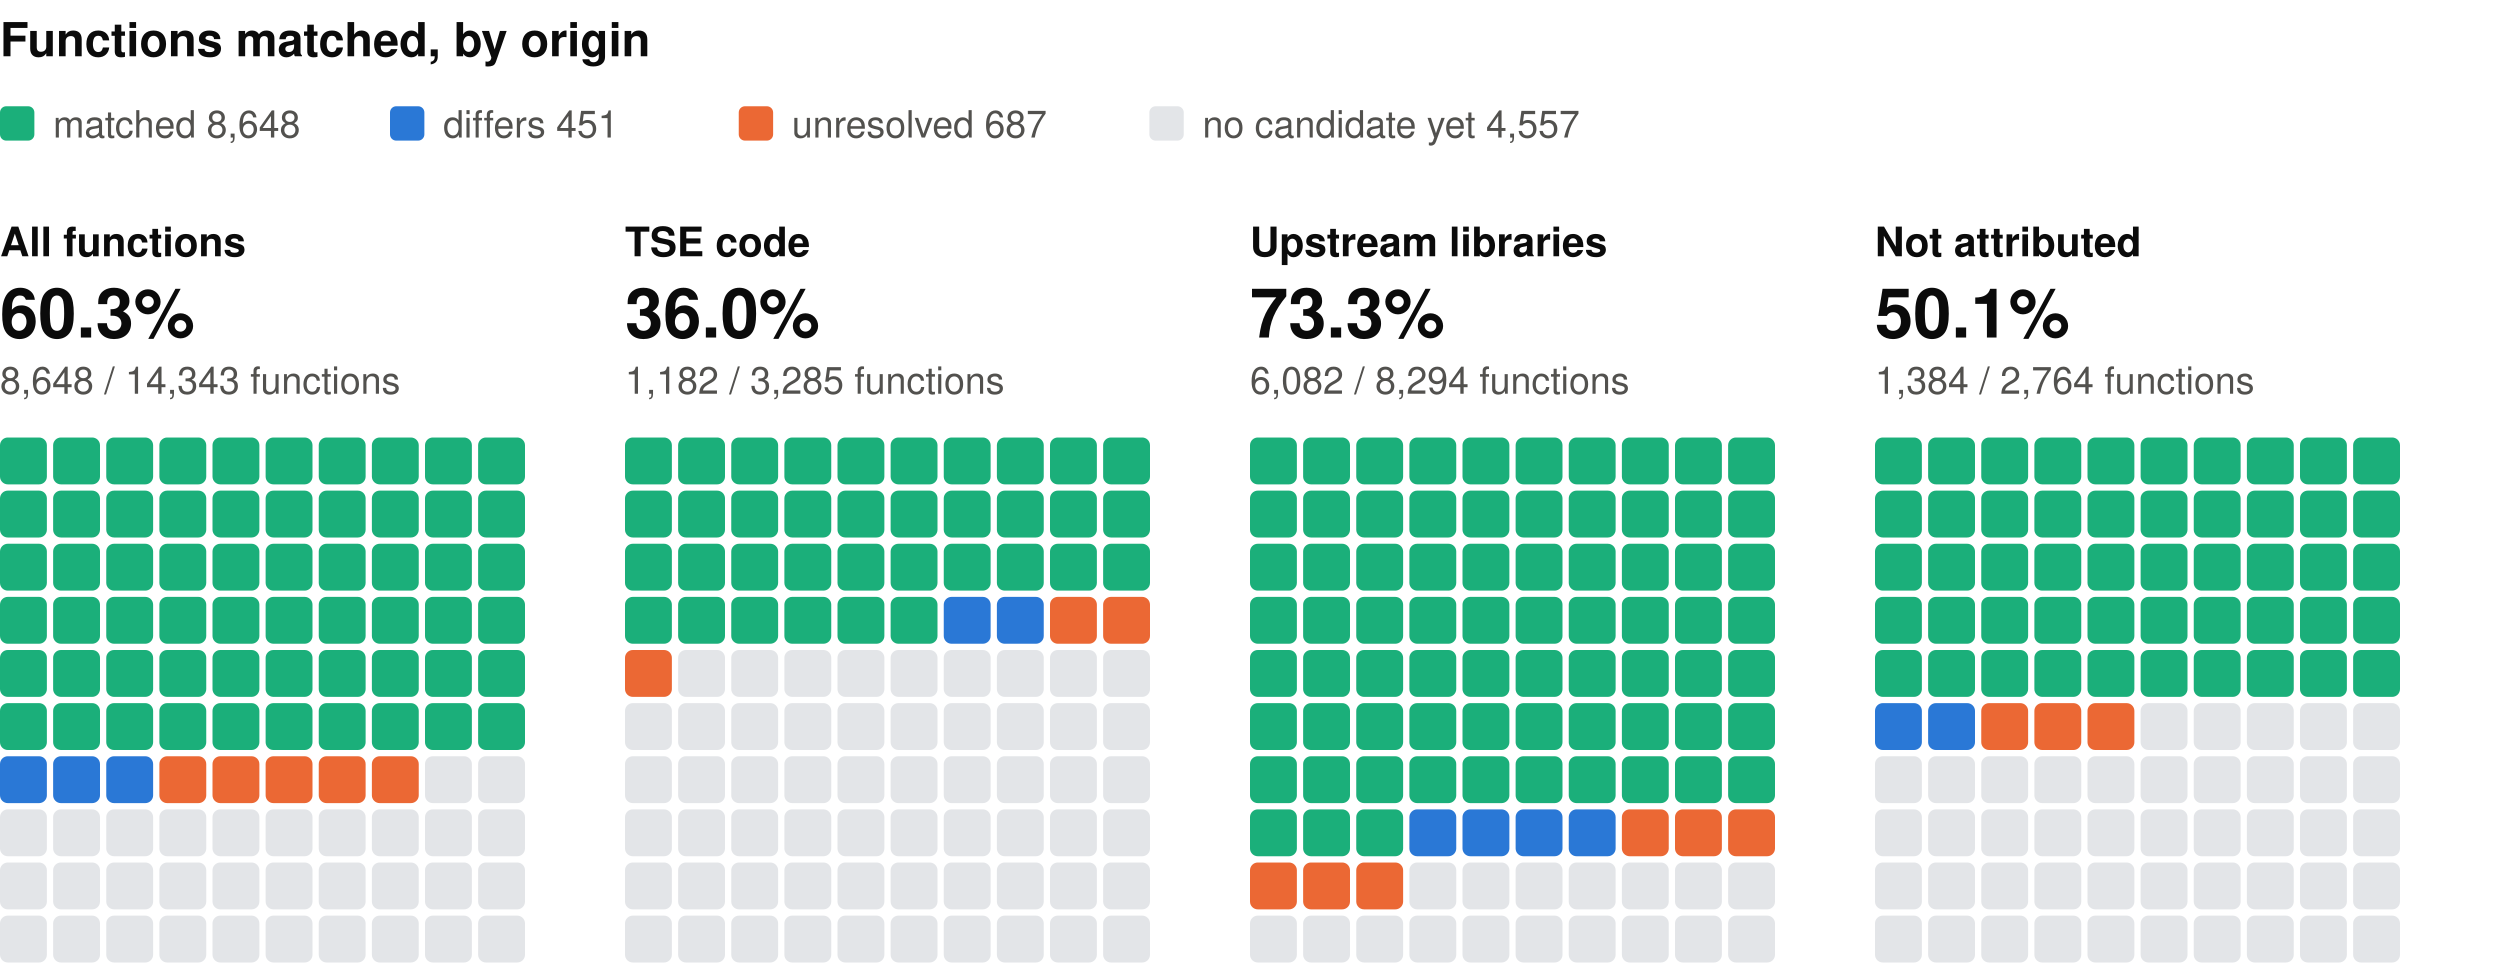
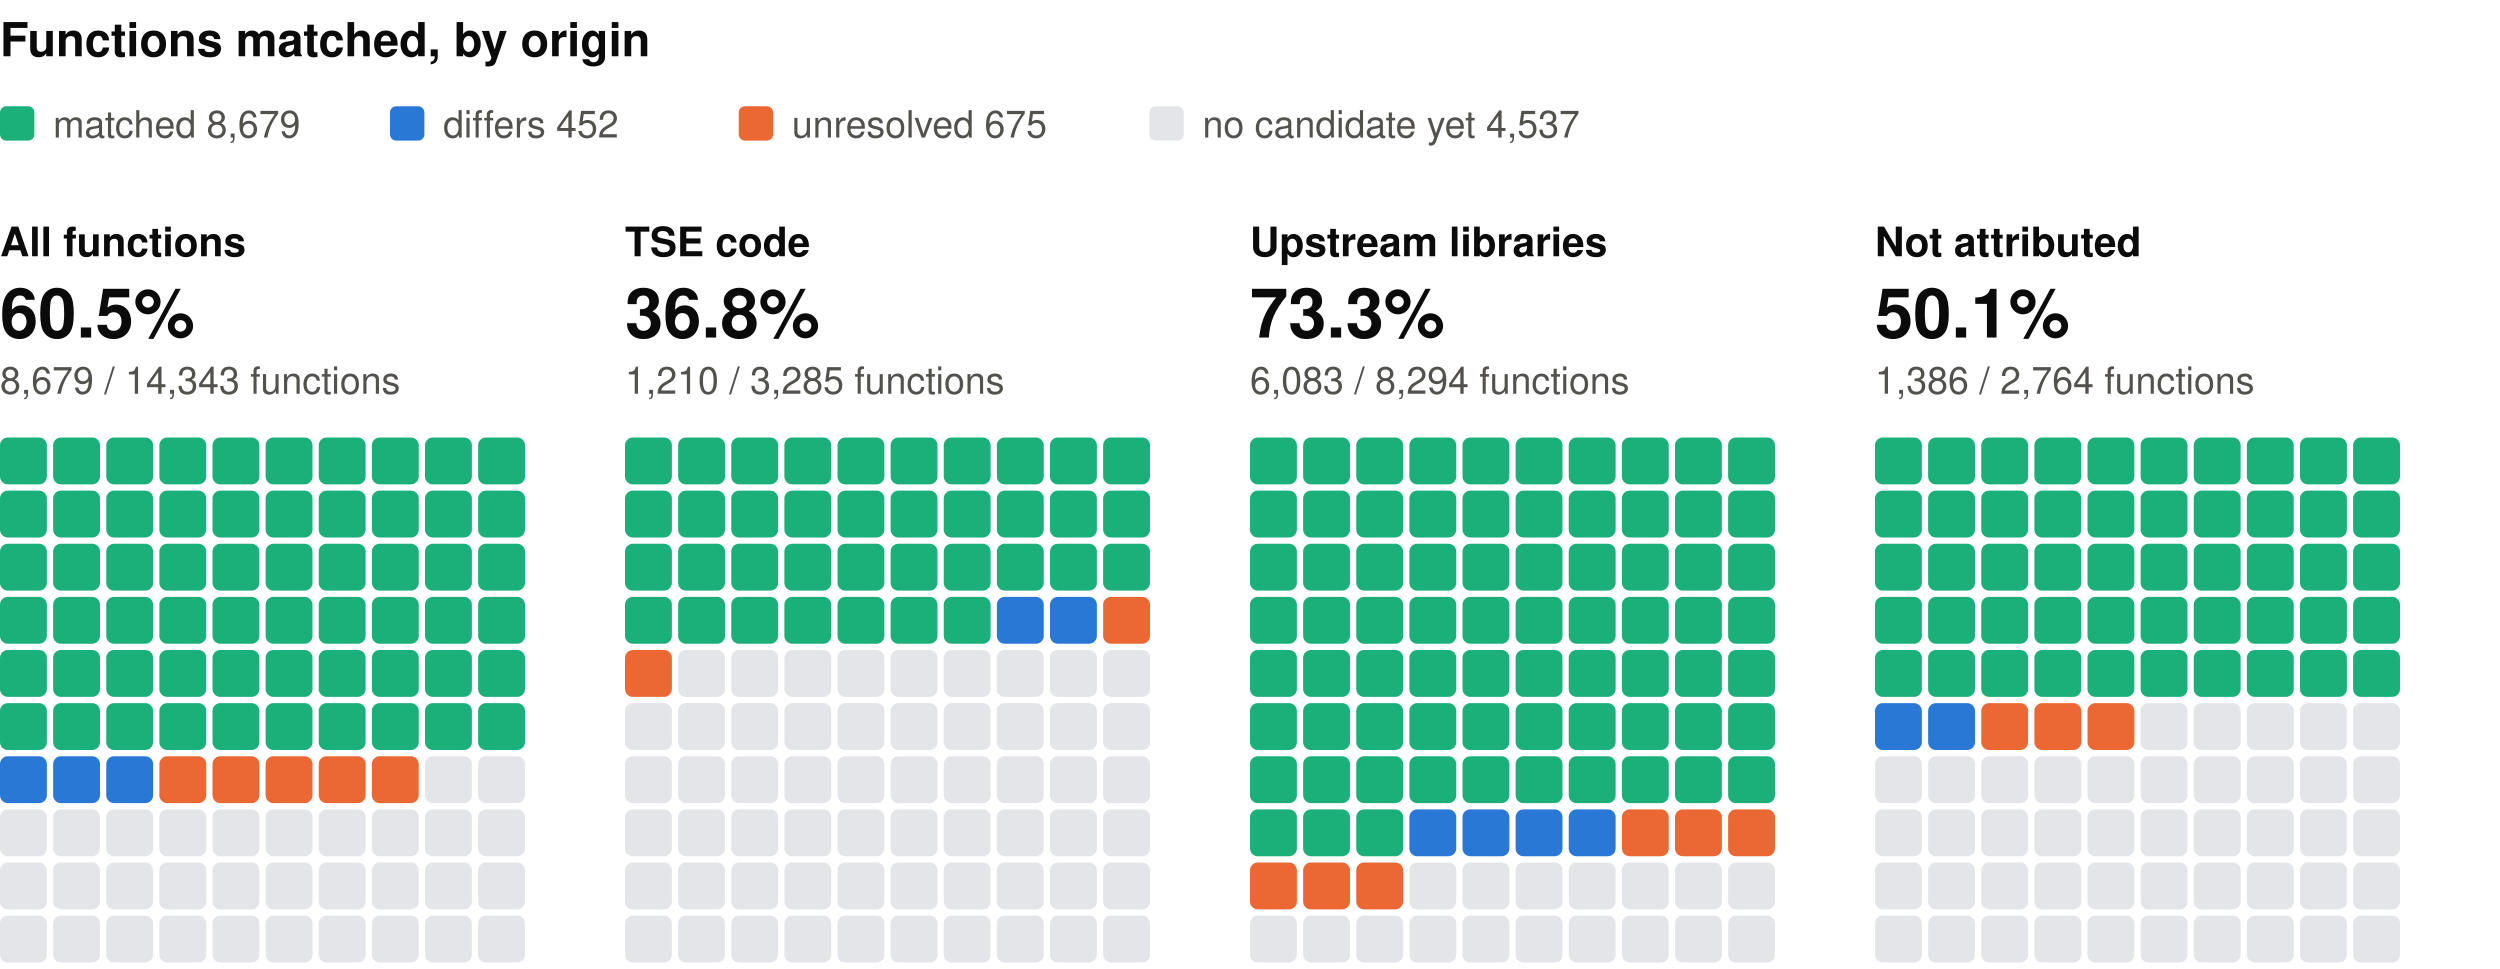
<svg xmlns="http://www.w3.org/2000/svg" width="800" height="310" viewBox="0 0 800 310" role="img" aria-label="Functions matched, by origin: one square per percent, coloured by verdict" font-family="system-ui, -apple-system, 'Segoe UI', Helvetica, Arial, sans-serif">
  <text x="0" y="18" font-size="15" fill="#0b0b0b" font-weight="600">Functions matched, by origin</text>
  <rect x="0" y="34" width="11" height="11" rx="2" fill="#1baf7a" />
-   <text x="17" y="44" font-size="12" fill="#52514e">matched 8,648</text>
+   <text x="17" y="44" font-size="12" fill="#52514e">matched 8,679</text>
  <rect x="124.8" y="34" width="11" height="11" rx="2" fill="#2a78d6" />
-   <text x="141.8" y="44" font-size="12" fill="#52514e">differs 451</text>
+   <text x="141.8" y="44" font-size="12" fill="#52514e">differs 452</text>
  <rect x="236.4" y="34" width="11" height="11" rx="2" fill="#eb6834" />
-   <text x="253.4" y="44" font-size="12" fill="#52514e">unresolved 687</text>
+   <text x="253.4" y="44" font-size="12" fill="#52514e">unresolved 675</text>
  <rect x="367.8" y="34" width="11" height="11" rx="2" fill="#e3e5e8" />
-   <text x="384.8" y="44" font-size="12" fill="#52514e">no candidate yet 4,557</text>
+   <text x="384.8" y="44" font-size="12" fill="#52514e">no candidate yet 4,537</text>
  <text x="0" y="82" font-size="13" fill="#0b0b0b" font-weight="600">All functions</text>
-   <text x="0" y="108" font-size="22" fill="#0b0b0b" font-weight="600">60.3%</text>
-   <text x="0" y="126" font-size="12" fill="#52514e">8,648 / 14,343 functions</text>
+   <text x="0" y="108" font-size="22" fill="#0b0b0b" font-weight="600">60.5%</text>
+   <text x="0" y="126" font-size="12" fill="#52514e">8,679 / 14,343 functions</text>
  <rect x="0" y="140" width="15" height="15" rx="2.5" fill="#1baf7a" />
  <rect x="17" y="140" width="15" height="15" rx="2.5" fill="#1baf7a" />
  <rect x="34" y="140" width="15" height="15" rx="2.5" fill="#1baf7a" />
  <rect x="51" y="140" width="15" height="15" rx="2.5" fill="#1baf7a" />
  <rect x="68" y="140" width="15" height="15" rx="2.5" fill="#1baf7a" />
  <rect x="85" y="140" width="15" height="15" rx="2.5" fill="#1baf7a" />
  <rect x="102" y="140" width="15" height="15" rx="2.5" fill="#1baf7a" />
  <rect x="119" y="140" width="15" height="15" rx="2.5" fill="#1baf7a" />
  <rect x="136" y="140" width="15" height="15" rx="2.5" fill="#1baf7a" />
  <rect x="153" y="140" width="15" height="15" rx="2.5" fill="#1baf7a" />
  <rect x="0" y="157" width="15" height="15" rx="2.5" fill="#1baf7a" />
  <rect x="17" y="157" width="15" height="15" rx="2.5" fill="#1baf7a" />
  <rect x="34" y="157" width="15" height="15" rx="2.5" fill="#1baf7a" />
  <rect x="51" y="157" width="15" height="15" rx="2.5" fill="#1baf7a" />
  <rect x="68" y="157" width="15" height="15" rx="2.5" fill="#1baf7a" />
  <rect x="85" y="157" width="15" height="15" rx="2.5" fill="#1baf7a" />
  <rect x="102" y="157" width="15" height="15" rx="2.5" fill="#1baf7a" />
  <rect x="119" y="157" width="15" height="15" rx="2.5" fill="#1baf7a" />
  <rect x="136" y="157" width="15" height="15" rx="2.5" fill="#1baf7a" />
  <rect x="153" y="157" width="15" height="15" rx="2.5" fill="#1baf7a" />
  <rect x="0" y="174" width="15" height="15" rx="2.5" fill="#1baf7a" />
  <rect x="17" y="174" width="15" height="15" rx="2.5" fill="#1baf7a" />
  <rect x="34" y="174" width="15" height="15" rx="2.5" fill="#1baf7a" />
  <rect x="51" y="174" width="15" height="15" rx="2.5" fill="#1baf7a" />
  <rect x="68" y="174" width="15" height="15" rx="2.5" fill="#1baf7a" />
  <rect x="85" y="174" width="15" height="15" rx="2.5" fill="#1baf7a" />
  <rect x="102" y="174" width="15" height="15" rx="2.5" fill="#1baf7a" />
  <rect x="119" y="174" width="15" height="15" rx="2.5" fill="#1baf7a" />
  <rect x="136" y="174" width="15" height="15" rx="2.5" fill="#1baf7a" />
  <rect x="153" y="174" width="15" height="15" rx="2.5" fill="#1baf7a" />
  <rect x="0" y="191" width="15" height="15" rx="2.5" fill="#1baf7a" />
  <rect x="17" y="191" width="15" height="15" rx="2.5" fill="#1baf7a" />
  <rect x="34" y="191" width="15" height="15" rx="2.5" fill="#1baf7a" />
  <rect x="51" y="191" width="15" height="15" rx="2.5" fill="#1baf7a" />
  <rect x="68" y="191" width="15" height="15" rx="2.5" fill="#1baf7a" />
  <rect x="85" y="191" width="15" height="15" rx="2.5" fill="#1baf7a" />
  <rect x="102" y="191" width="15" height="15" rx="2.5" fill="#1baf7a" />
  <rect x="119" y="191" width="15" height="15" rx="2.5" fill="#1baf7a" />
  <rect x="136" y="191" width="15" height="15" rx="2.5" fill="#1baf7a" />
  <rect x="153" y="191" width="15" height="15" rx="2.5" fill="#1baf7a" />
  <rect x="0" y="208" width="15" height="15" rx="2.5" fill="#1baf7a" />
  <rect x="17" y="208" width="15" height="15" rx="2.5" fill="#1baf7a" />
  <rect x="34" y="208" width="15" height="15" rx="2.5" fill="#1baf7a" />
  <rect x="51" y="208" width="15" height="15" rx="2.5" fill="#1baf7a" />
  <rect x="68" y="208" width="15" height="15" rx="2.5" fill="#1baf7a" />
  <rect x="85" y="208" width="15" height="15" rx="2.5" fill="#1baf7a" />
  <rect x="102" y="208" width="15" height="15" rx="2.5" fill="#1baf7a" />
  <rect x="119" y="208" width="15" height="15" rx="2.5" fill="#1baf7a" />
  <rect x="136" y="208" width="15" height="15" rx="2.5" fill="#1baf7a" />
  <rect x="153" y="208" width="15" height="15" rx="2.5" fill="#1baf7a" />
  <rect x="0" y="225" width="15" height="15" rx="2.5" fill="#1baf7a" />
  <rect x="17" y="225" width="15" height="15" rx="2.5" fill="#1baf7a" />
  <rect x="34" y="225" width="15" height="15" rx="2.5" fill="#1baf7a" />
  <rect x="51" y="225" width="15" height="15" rx="2.5" fill="#1baf7a" />
  <rect x="68" y="225" width="15" height="15" rx="2.5" fill="#1baf7a" />
  <rect x="85" y="225" width="15" height="15" rx="2.5" fill="#1baf7a" />
  <rect x="102" y="225" width="15" height="15" rx="2.5" fill="#1baf7a" />
  <rect x="119" y="225" width="15" height="15" rx="2.5" fill="#1baf7a" />
  <rect x="136" y="225" width="15" height="15" rx="2.5" fill="#1baf7a" />
  <rect x="153" y="225" width="15" height="15" rx="2.5" fill="#1baf7a" />
  <rect x="0" y="242" width="15" height="15" rx="2.5" fill="#2a78d6" />
  <rect x="17" y="242" width="15" height="15" rx="2.5" fill="#2a78d6" />
  <rect x="34" y="242" width="15" height="15" rx="2.5" fill="#2a78d6" />
  <rect x="51" y="242" width="15" height="15" rx="2.5" fill="#eb6834" />
  <rect x="68" y="242" width="15" height="15" rx="2.5" fill="#eb6834" />
  <rect x="85" y="242" width="15" height="15" rx="2.5" fill="#eb6834" />
  <rect x="102" y="242" width="15" height="15" rx="2.5" fill="#eb6834" />
  <rect x="119" y="242" width="15" height="15" rx="2.5" fill="#eb6834" />
  <rect x="136" y="242" width="15" height="15" rx="2.5" fill="#e3e5e8" />
  <rect x="153" y="242" width="15" height="15" rx="2.5" fill="#e3e5e8" />
  <rect x="0" y="259" width="15" height="15" rx="2.5" fill="#e3e5e8" />
  <rect x="17" y="259" width="15" height="15" rx="2.5" fill="#e3e5e8" />
  <rect x="34" y="259" width="15" height="15" rx="2.5" fill="#e3e5e8" />
  <rect x="51" y="259" width="15" height="15" rx="2.5" fill="#e3e5e8" />
  <rect x="68" y="259" width="15" height="15" rx="2.5" fill="#e3e5e8" />
  <rect x="85" y="259" width="15" height="15" rx="2.5" fill="#e3e5e8" />
  <rect x="102" y="259" width="15" height="15" rx="2.5" fill="#e3e5e8" />
  <rect x="119" y="259" width="15" height="15" rx="2.5" fill="#e3e5e8" />
  <rect x="136" y="259" width="15" height="15" rx="2.5" fill="#e3e5e8" />
  <rect x="153" y="259" width="15" height="15" rx="2.5" fill="#e3e5e8" />
  <rect x="0" y="276" width="15" height="15" rx="2.5" fill="#e3e5e8" />
  <rect x="17" y="276" width="15" height="15" rx="2.5" fill="#e3e5e8" />
  <rect x="34" y="276" width="15" height="15" rx="2.5" fill="#e3e5e8" />
  <rect x="51" y="276" width="15" height="15" rx="2.5" fill="#e3e5e8" />
  <rect x="68" y="276" width="15" height="15" rx="2.5" fill="#e3e5e8" />
  <rect x="85" y="276" width="15" height="15" rx="2.5" fill="#e3e5e8" />
  <rect x="102" y="276" width="15" height="15" rx="2.5" fill="#e3e5e8" />
  <rect x="119" y="276" width="15" height="15" rx="2.5" fill="#e3e5e8" />
  <rect x="136" y="276" width="15" height="15" rx="2.5" fill="#e3e5e8" />
  <rect x="153" y="276" width="15" height="15" rx="2.5" fill="#e3e5e8" />
  <rect x="0" y="293" width="15" height="15" rx="2.5" fill="#e3e5e8" />
  <rect x="17" y="293" width="15" height="15" rx="2.5" fill="#e3e5e8" />
  <rect x="34" y="293" width="15" height="15" rx="2.5" fill="#e3e5e8" />
  <rect x="51" y="293" width="15" height="15" rx="2.5" fill="#e3e5e8" />
  <rect x="68" y="293" width="15" height="15" rx="2.5" fill="#e3e5e8" />
  <rect x="85" y="293" width="15" height="15" rx="2.5" fill="#e3e5e8" />
  <rect x="102" y="293" width="15" height="15" rx="2.5" fill="#e3e5e8" />
  <rect x="119" y="293" width="15" height="15" rx="2.5" fill="#e3e5e8" />
  <rect x="136" y="293" width="15" height="15" rx="2.5" fill="#e3e5e8" />
  <rect x="153" y="293" width="15" height="15" rx="2.5" fill="#e3e5e8" />
  <text x="200" y="82" font-size="13" fill="#0b0b0b" font-weight="600">TSE code</text>
-   <text x="200" y="108" font-size="22" fill="#0b0b0b" font-weight="600">36.0%</text>
-   <text x="200" y="126" font-size="12" fill="#52514e">1,182 / 3,285 functions</text>
+   <text x="200" y="108" font-size="22" fill="#0b0b0b" font-weight="600">36.8%</text>
+   <text x="200" y="126" font-size="12" fill="#52514e">1,210 / 3,285 functions</text>
  <rect x="200" y="140" width="15" height="15" rx="2.5" fill="#1baf7a" />
  <rect x="217" y="140" width="15" height="15" rx="2.5" fill="#1baf7a" />
  <rect x="234" y="140" width="15" height="15" rx="2.5" fill="#1baf7a" />
  <rect x="251" y="140" width="15" height="15" rx="2.5" fill="#1baf7a" />
  <rect x="268" y="140" width="15" height="15" rx="2.5" fill="#1baf7a" />
  <rect x="285" y="140" width="15" height="15" rx="2.5" fill="#1baf7a" />
  <rect x="302" y="140" width="15" height="15" rx="2.5" fill="#1baf7a" />
  <rect x="319" y="140" width="15" height="15" rx="2.5" fill="#1baf7a" />
  <rect x="336" y="140" width="15" height="15" rx="2.5" fill="#1baf7a" />
  <rect x="353" y="140" width="15" height="15" rx="2.5" fill="#1baf7a" />
  <rect x="200" y="157" width="15" height="15" rx="2.5" fill="#1baf7a" />
  <rect x="217" y="157" width="15" height="15" rx="2.5" fill="#1baf7a" />
  <rect x="234" y="157" width="15" height="15" rx="2.5" fill="#1baf7a" />
  <rect x="251" y="157" width="15" height="15" rx="2.5" fill="#1baf7a" />
  <rect x="268" y="157" width="15" height="15" rx="2.5" fill="#1baf7a" />
  <rect x="285" y="157" width="15" height="15" rx="2.5" fill="#1baf7a" />
  <rect x="302" y="157" width="15" height="15" rx="2.5" fill="#1baf7a" />
  <rect x="319" y="157" width="15" height="15" rx="2.5" fill="#1baf7a" />
  <rect x="336" y="157" width="15" height="15" rx="2.5" fill="#1baf7a" />
  <rect x="353" y="157" width="15" height="15" rx="2.5" fill="#1baf7a" />
  <rect x="200" y="174" width="15" height="15" rx="2.5" fill="#1baf7a" />
  <rect x="217" y="174" width="15" height="15" rx="2.5" fill="#1baf7a" />
  <rect x="234" y="174" width="15" height="15" rx="2.5" fill="#1baf7a" />
  <rect x="251" y="174" width="15" height="15" rx="2.5" fill="#1baf7a" />
  <rect x="268" y="174" width="15" height="15" rx="2.5" fill="#1baf7a" />
  <rect x="285" y="174" width="15" height="15" rx="2.5" fill="#1baf7a" />
  <rect x="302" y="174" width="15" height="15" rx="2.5" fill="#1baf7a" />
  <rect x="319" y="174" width="15" height="15" rx="2.5" fill="#1baf7a" />
  <rect x="336" y="174" width="15" height="15" rx="2.5" fill="#1baf7a" />
  <rect x="353" y="174" width="15" height="15" rx="2.5" fill="#1baf7a" />
  <rect x="200" y="191" width="15" height="15" rx="2.5" fill="#1baf7a" />
  <rect x="217" y="191" width="15" height="15" rx="2.5" fill="#1baf7a" />
  <rect x="234" y="191" width="15" height="15" rx="2.5" fill="#1baf7a" />
  <rect x="251" y="191" width="15" height="15" rx="2.5" fill="#1baf7a" />
  <rect x="268" y="191" width="15" height="15" rx="2.5" fill="#1baf7a" />
  <rect x="285" y="191" width="15" height="15" rx="2.5" fill="#1baf7a" />
-   <rect x="302" y="191" width="15" height="15" rx="2.5" fill="#2a78d6" />
+   <rect x="302" y="191" width="15" height="15" rx="2.5" fill="#1baf7a" />
  <rect x="319" y="191" width="15" height="15" rx="2.5" fill="#2a78d6" />
-   <rect x="336" y="191" width="15" height="15" rx="2.5" fill="#eb6834" />
+   <rect x="336" y="191" width="15" height="15" rx="2.5" fill="#2a78d6" />
  <rect x="353" y="191" width="15" height="15" rx="2.5" fill="#eb6834" />
  <rect x="200" y="208" width="15" height="15" rx="2.5" fill="#eb6834" />
  <rect x="217" y="208" width="15" height="15" rx="2.5" fill="#e3e5e8" />
  <rect x="234" y="208" width="15" height="15" rx="2.5" fill="#e3e5e8" />
  <rect x="251" y="208" width="15" height="15" rx="2.5" fill="#e3e5e8" />
  <rect x="268" y="208" width="15" height="15" rx="2.5" fill="#e3e5e8" />
  <rect x="285" y="208" width="15" height="15" rx="2.5" fill="#e3e5e8" />
  <rect x="302" y="208" width="15" height="15" rx="2.5" fill="#e3e5e8" />
  <rect x="319" y="208" width="15" height="15" rx="2.5" fill="#e3e5e8" />
  <rect x="336" y="208" width="15" height="15" rx="2.5" fill="#e3e5e8" />
  <rect x="353" y="208" width="15" height="15" rx="2.5" fill="#e3e5e8" />
  <rect x="200" y="225" width="15" height="15" rx="2.5" fill="#e3e5e8" />
  <rect x="217" y="225" width="15" height="15" rx="2.5" fill="#e3e5e8" />
  <rect x="234" y="225" width="15" height="15" rx="2.5" fill="#e3e5e8" />
  <rect x="251" y="225" width="15" height="15" rx="2.5" fill="#e3e5e8" />
  <rect x="268" y="225" width="15" height="15" rx="2.5" fill="#e3e5e8" />
  <rect x="285" y="225" width="15" height="15" rx="2.5" fill="#e3e5e8" />
  <rect x="302" y="225" width="15" height="15" rx="2.5" fill="#e3e5e8" />
  <rect x="319" y="225" width="15" height="15" rx="2.5" fill="#e3e5e8" />
  <rect x="336" y="225" width="15" height="15" rx="2.5" fill="#e3e5e8" />
  <rect x="353" y="225" width="15" height="15" rx="2.5" fill="#e3e5e8" />
  <rect x="200" y="242" width="15" height="15" rx="2.5" fill="#e3e5e8" />
  <rect x="217" y="242" width="15" height="15" rx="2.5" fill="#e3e5e8" />
  <rect x="234" y="242" width="15" height="15" rx="2.5" fill="#e3e5e8" />
  <rect x="251" y="242" width="15" height="15" rx="2.5" fill="#e3e5e8" />
  <rect x="268" y="242" width="15" height="15" rx="2.5" fill="#e3e5e8" />
  <rect x="285" y="242" width="15" height="15" rx="2.5" fill="#e3e5e8" />
  <rect x="302" y="242" width="15" height="15" rx="2.5" fill="#e3e5e8" />
  <rect x="319" y="242" width="15" height="15" rx="2.5" fill="#e3e5e8" />
  <rect x="336" y="242" width="15" height="15" rx="2.5" fill="#e3e5e8" />
  <rect x="353" y="242" width="15" height="15" rx="2.5" fill="#e3e5e8" />
  <rect x="200" y="259" width="15" height="15" rx="2.5" fill="#e3e5e8" />
  <rect x="217" y="259" width="15" height="15" rx="2.5" fill="#e3e5e8" />
  <rect x="234" y="259" width="15" height="15" rx="2.5" fill="#e3e5e8" />
  <rect x="251" y="259" width="15" height="15" rx="2.5" fill="#e3e5e8" />
  <rect x="268" y="259" width="15" height="15" rx="2.5" fill="#e3e5e8" />
  <rect x="285" y="259" width="15" height="15" rx="2.5" fill="#e3e5e8" />
  <rect x="302" y="259" width="15" height="15" rx="2.5" fill="#e3e5e8" />
  <rect x="319" y="259" width="15" height="15" rx="2.5" fill="#e3e5e8" />
  <rect x="336" y="259" width="15" height="15" rx="2.5" fill="#e3e5e8" />
  <rect x="353" y="259" width="15" height="15" rx="2.5" fill="#e3e5e8" />
  <rect x="200" y="276" width="15" height="15" rx="2.5" fill="#e3e5e8" />
  <rect x="217" y="276" width="15" height="15" rx="2.5" fill="#e3e5e8" />
  <rect x="234" y="276" width="15" height="15" rx="2.5" fill="#e3e5e8" />
  <rect x="251" y="276" width="15" height="15" rx="2.5" fill="#e3e5e8" />
  <rect x="268" y="276" width="15" height="15" rx="2.5" fill="#e3e5e8" />
  <rect x="285" y="276" width="15" height="15" rx="2.5" fill="#e3e5e8" />
  <rect x="302" y="276" width="15" height="15" rx="2.5" fill="#e3e5e8" />
  <rect x="319" y="276" width="15" height="15" rx="2.5" fill="#e3e5e8" />
  <rect x="336" y="276" width="15" height="15" rx="2.5" fill="#e3e5e8" />
  <rect x="353" y="276" width="15" height="15" rx="2.5" fill="#e3e5e8" />
  <rect x="200" y="293" width="15" height="15" rx="2.5" fill="#e3e5e8" />
  <rect x="217" y="293" width="15" height="15" rx="2.5" fill="#e3e5e8" />
  <rect x="234" y="293" width="15" height="15" rx="2.5" fill="#e3e5e8" />
  <rect x="251" y="293" width="15" height="15" rx="2.5" fill="#e3e5e8" />
  <rect x="268" y="293" width="15" height="15" rx="2.5" fill="#e3e5e8" />
  <rect x="285" y="293" width="15" height="15" rx="2.5" fill="#e3e5e8" />
  <rect x="302" y="293" width="15" height="15" rx="2.5" fill="#e3e5e8" />
  <rect x="319" y="293" width="15" height="15" rx="2.5" fill="#e3e5e8" />
  <rect x="336" y="293" width="15" height="15" rx="2.5" fill="#e3e5e8" />
  <rect x="353" y="293" width="15" height="15" rx="2.5" fill="#e3e5e8" />
  <text x="400" y="82" font-size="13" fill="#0b0b0b" font-weight="600">Upstream libraries</text>
  <text x="400" y="108" font-size="22" fill="#0b0b0b" font-weight="600">73.3%</text>
-   <text x="400" y="126" font-size="12" fill="#52514e">6,082 / 8,294 functions</text>
+   <text x="400" y="126" font-size="12" fill="#52514e">6,083 / 8,294 functions</text>
  <rect x="400" y="140" width="15" height="15" rx="2.5" fill="#1baf7a" />
  <rect x="417" y="140" width="15" height="15" rx="2.5" fill="#1baf7a" />
  <rect x="434" y="140" width="15" height="15" rx="2.5" fill="#1baf7a" />
  <rect x="451" y="140" width="15" height="15" rx="2.5" fill="#1baf7a" />
  <rect x="468" y="140" width="15" height="15" rx="2.5" fill="#1baf7a" />
  <rect x="485" y="140" width="15" height="15" rx="2.5" fill="#1baf7a" />
  <rect x="502" y="140" width="15" height="15" rx="2.5" fill="#1baf7a" />
  <rect x="519" y="140" width="15" height="15" rx="2.5" fill="#1baf7a" />
  <rect x="536" y="140" width="15" height="15" rx="2.5" fill="#1baf7a" />
  <rect x="553" y="140" width="15" height="15" rx="2.5" fill="#1baf7a" />
  <rect x="400" y="157" width="15" height="15" rx="2.5" fill="#1baf7a" />
  <rect x="417" y="157" width="15" height="15" rx="2.5" fill="#1baf7a" />
  <rect x="434" y="157" width="15" height="15" rx="2.5" fill="#1baf7a" />
  <rect x="451" y="157" width="15" height="15" rx="2.5" fill="#1baf7a" />
  <rect x="468" y="157" width="15" height="15" rx="2.5" fill="#1baf7a" />
  <rect x="485" y="157" width="15" height="15" rx="2.5" fill="#1baf7a" />
  <rect x="502" y="157" width="15" height="15" rx="2.5" fill="#1baf7a" />
  <rect x="519" y="157" width="15" height="15" rx="2.5" fill="#1baf7a" />
  <rect x="536" y="157" width="15" height="15" rx="2.5" fill="#1baf7a" />
  <rect x="553" y="157" width="15" height="15" rx="2.5" fill="#1baf7a" />
  <rect x="400" y="174" width="15" height="15" rx="2.5" fill="#1baf7a" />
  <rect x="417" y="174" width="15" height="15" rx="2.5" fill="#1baf7a" />
  <rect x="434" y="174" width="15" height="15" rx="2.5" fill="#1baf7a" />
  <rect x="451" y="174" width="15" height="15" rx="2.5" fill="#1baf7a" />
  <rect x="468" y="174" width="15" height="15" rx="2.5" fill="#1baf7a" />
  <rect x="485" y="174" width="15" height="15" rx="2.5" fill="#1baf7a" />
  <rect x="502" y="174" width="15" height="15" rx="2.5" fill="#1baf7a" />
  <rect x="519" y="174" width="15" height="15" rx="2.5" fill="#1baf7a" />
  <rect x="536" y="174" width="15" height="15" rx="2.5" fill="#1baf7a" />
  <rect x="553" y="174" width="15" height="15" rx="2.5" fill="#1baf7a" />
  <rect x="400" y="191" width="15" height="15" rx="2.5" fill="#1baf7a" />
  <rect x="417" y="191" width="15" height="15" rx="2.5" fill="#1baf7a" />
  <rect x="434" y="191" width="15" height="15" rx="2.5" fill="#1baf7a" />
  <rect x="451" y="191" width="15" height="15" rx="2.5" fill="#1baf7a" />
  <rect x="468" y="191" width="15" height="15" rx="2.5" fill="#1baf7a" />
  <rect x="485" y="191" width="15" height="15" rx="2.5" fill="#1baf7a" />
  <rect x="502" y="191" width="15" height="15" rx="2.5" fill="#1baf7a" />
  <rect x="519" y="191" width="15" height="15" rx="2.5" fill="#1baf7a" />
  <rect x="536" y="191" width="15" height="15" rx="2.5" fill="#1baf7a" />
  <rect x="553" y="191" width="15" height="15" rx="2.5" fill="#1baf7a" />
  <rect x="400" y="208" width="15" height="15" rx="2.5" fill="#1baf7a" />
  <rect x="417" y="208" width="15" height="15" rx="2.5" fill="#1baf7a" />
  <rect x="434" y="208" width="15" height="15" rx="2.5" fill="#1baf7a" />
  <rect x="451" y="208" width="15" height="15" rx="2.5" fill="#1baf7a" />
  <rect x="468" y="208" width="15" height="15" rx="2.5" fill="#1baf7a" />
  <rect x="485" y="208" width="15" height="15" rx="2.5" fill="#1baf7a" />
  <rect x="502" y="208" width="15" height="15" rx="2.5" fill="#1baf7a" />
  <rect x="519" y="208" width="15" height="15" rx="2.5" fill="#1baf7a" />
  <rect x="536" y="208" width="15" height="15" rx="2.5" fill="#1baf7a" />
  <rect x="553" y="208" width="15" height="15" rx="2.5" fill="#1baf7a" />
  <rect x="400" y="225" width="15" height="15" rx="2.5" fill="#1baf7a" />
  <rect x="417" y="225" width="15" height="15" rx="2.5" fill="#1baf7a" />
  <rect x="434" y="225" width="15" height="15" rx="2.5" fill="#1baf7a" />
  <rect x="451" y="225" width="15" height="15" rx="2.5" fill="#1baf7a" />
  <rect x="468" y="225" width="15" height="15" rx="2.5" fill="#1baf7a" />
  <rect x="485" y="225" width="15" height="15" rx="2.5" fill="#1baf7a" />
  <rect x="502" y="225" width="15" height="15" rx="2.5" fill="#1baf7a" />
  <rect x="519" y="225" width="15" height="15" rx="2.5" fill="#1baf7a" />
  <rect x="536" y="225" width="15" height="15" rx="2.5" fill="#1baf7a" />
  <rect x="553" y="225" width="15" height="15" rx="2.5" fill="#1baf7a" />
  <rect x="400" y="242" width="15" height="15" rx="2.5" fill="#1baf7a" />
  <rect x="417" y="242" width="15" height="15" rx="2.5" fill="#1baf7a" />
  <rect x="434" y="242" width="15" height="15" rx="2.5" fill="#1baf7a" />
  <rect x="451" y="242" width="15" height="15" rx="2.5" fill="#1baf7a" />
  <rect x="468" y="242" width="15" height="15" rx="2.5" fill="#1baf7a" />
  <rect x="485" y="242" width="15" height="15" rx="2.5" fill="#1baf7a" />
  <rect x="502" y="242" width="15" height="15" rx="2.5" fill="#1baf7a" />
  <rect x="519" y="242" width="15" height="15" rx="2.5" fill="#1baf7a" />
  <rect x="536" y="242" width="15" height="15" rx="2.5" fill="#1baf7a" />
  <rect x="553" y="242" width="15" height="15" rx="2.5" fill="#1baf7a" />
  <rect x="400" y="259" width="15" height="15" rx="2.5" fill="#1baf7a" />
  <rect x="417" y="259" width="15" height="15" rx="2.5" fill="#1baf7a" />
  <rect x="434" y="259" width="15" height="15" rx="2.5" fill="#1baf7a" />
  <rect x="451" y="259" width="15" height="15" rx="2.5" fill="#2a78d6" />
  <rect x="468" y="259" width="15" height="15" rx="2.5" fill="#2a78d6" />
  <rect x="485" y="259" width="15" height="15" rx="2.5" fill="#2a78d6" />
  <rect x="502" y="259" width="15" height="15" rx="2.5" fill="#2a78d6" />
  <rect x="519" y="259" width="15" height="15" rx="2.5" fill="#eb6834" />
  <rect x="536" y="259" width="15" height="15" rx="2.5" fill="#eb6834" />
  <rect x="553" y="259" width="15" height="15" rx="2.5" fill="#eb6834" />
  <rect x="400" y="276" width="15" height="15" rx="2.5" fill="#eb6834" />
  <rect x="417" y="276" width="15" height="15" rx="2.5" fill="#eb6834" />
  <rect x="434" y="276" width="15" height="15" rx="2.5" fill="#eb6834" />
  <rect x="451" y="276" width="15" height="15" rx="2.5" fill="#e3e5e8" />
  <rect x="468" y="276" width="15" height="15" rx="2.5" fill="#e3e5e8" />
  <rect x="485" y="276" width="15" height="15" rx="2.5" fill="#e3e5e8" />
  <rect x="502" y="276" width="15" height="15" rx="2.5" fill="#e3e5e8" />
  <rect x="519" y="276" width="15" height="15" rx="2.5" fill="#e3e5e8" />
  <rect x="536" y="276" width="15" height="15" rx="2.5" fill="#e3e5e8" />
  <rect x="553" y="276" width="15" height="15" rx="2.5" fill="#e3e5e8" />
  <rect x="400" y="293" width="15" height="15" rx="2.5" fill="#e3e5e8" />
  <rect x="417" y="293" width="15" height="15" rx="2.5" fill="#e3e5e8" />
  <rect x="434" y="293" width="15" height="15" rx="2.5" fill="#e3e5e8" />
  <rect x="451" y="293" width="15" height="15" rx="2.5" fill="#e3e5e8" />
  <rect x="468" y="293" width="15" height="15" rx="2.5" fill="#e3e5e8" />
  <rect x="485" y="293" width="15" height="15" rx="2.5" fill="#e3e5e8" />
  <rect x="502" y="293" width="15" height="15" rx="2.5" fill="#e3e5e8" />
  <rect x="519" y="293" width="15" height="15" rx="2.5" fill="#e3e5e8" />
  <rect x="536" y="293" width="15" height="15" rx="2.5" fill="#e3e5e8" />
  <rect x="553" y="293" width="15" height="15" rx="2.5" fill="#e3e5e8" />
  <text x="600" y="82" font-size="13" fill="#0b0b0b" font-weight="600">Not attributed</text>
  <text x="600" y="108" font-size="22" fill="#0b0b0b" font-weight="600">50.1%</text>
-   <text x="600" y="126" font-size="12" fill="#52514e">1,384 / 2,764 functions</text>
+   <text x="600" y="126" font-size="12" fill="#52514e">1,386 / 2,764 functions</text>
  <rect x="600" y="140" width="15" height="15" rx="2.5" fill="#1baf7a" />
  <rect x="617" y="140" width="15" height="15" rx="2.5" fill="#1baf7a" />
  <rect x="634" y="140" width="15" height="15" rx="2.5" fill="#1baf7a" />
  <rect x="651" y="140" width="15" height="15" rx="2.5" fill="#1baf7a" />
  <rect x="668" y="140" width="15" height="15" rx="2.5" fill="#1baf7a" />
  <rect x="685" y="140" width="15" height="15" rx="2.5" fill="#1baf7a" />
  <rect x="702" y="140" width="15" height="15" rx="2.5" fill="#1baf7a" />
  <rect x="719" y="140" width="15" height="15" rx="2.5" fill="#1baf7a" />
  <rect x="736" y="140" width="15" height="15" rx="2.5" fill="#1baf7a" />
  <rect x="753" y="140" width="15" height="15" rx="2.5" fill="#1baf7a" />
  <rect x="600" y="157" width="15" height="15" rx="2.5" fill="#1baf7a" />
  <rect x="617" y="157" width="15" height="15" rx="2.5" fill="#1baf7a" />
  <rect x="634" y="157" width="15" height="15" rx="2.5" fill="#1baf7a" />
  <rect x="651" y="157" width="15" height="15" rx="2.5" fill="#1baf7a" />
  <rect x="668" y="157" width="15" height="15" rx="2.5" fill="#1baf7a" />
  <rect x="685" y="157" width="15" height="15" rx="2.5" fill="#1baf7a" />
  <rect x="702" y="157" width="15" height="15" rx="2.5" fill="#1baf7a" />
  <rect x="719" y="157" width="15" height="15" rx="2.5" fill="#1baf7a" />
  <rect x="736" y="157" width="15" height="15" rx="2.5" fill="#1baf7a" />
  <rect x="753" y="157" width="15" height="15" rx="2.5" fill="#1baf7a" />
  <rect x="600" y="174" width="15" height="15" rx="2.5" fill="#1baf7a" />
  <rect x="617" y="174" width="15" height="15" rx="2.5" fill="#1baf7a" />
  <rect x="634" y="174" width="15" height="15" rx="2.5" fill="#1baf7a" />
  <rect x="651" y="174" width="15" height="15" rx="2.5" fill="#1baf7a" />
  <rect x="668" y="174" width="15" height="15" rx="2.5" fill="#1baf7a" />
  <rect x="685" y="174" width="15" height="15" rx="2.5" fill="#1baf7a" />
  <rect x="702" y="174" width="15" height="15" rx="2.5" fill="#1baf7a" />
  <rect x="719" y="174" width="15" height="15" rx="2.5" fill="#1baf7a" />
  <rect x="736" y="174" width="15" height="15" rx="2.5" fill="#1baf7a" />
  <rect x="753" y="174" width="15" height="15" rx="2.5" fill="#1baf7a" />
  <rect x="600" y="191" width="15" height="15" rx="2.5" fill="#1baf7a" />
  <rect x="617" y="191" width="15" height="15" rx="2.5" fill="#1baf7a" />
  <rect x="634" y="191" width="15" height="15" rx="2.5" fill="#1baf7a" />
  <rect x="651" y="191" width="15" height="15" rx="2.5" fill="#1baf7a" />
  <rect x="668" y="191" width="15" height="15" rx="2.5" fill="#1baf7a" />
  <rect x="685" y="191" width="15" height="15" rx="2.5" fill="#1baf7a" />
  <rect x="702" y="191" width="15" height="15" rx="2.5" fill="#1baf7a" />
  <rect x="719" y="191" width="15" height="15" rx="2.5" fill="#1baf7a" />
  <rect x="736" y="191" width="15" height="15" rx="2.5" fill="#1baf7a" />
  <rect x="753" y="191" width="15" height="15" rx="2.5" fill="#1baf7a" />
  <rect x="600" y="208" width="15" height="15" rx="2.5" fill="#1baf7a" />
  <rect x="617" y="208" width="15" height="15" rx="2.5" fill="#1baf7a" />
  <rect x="634" y="208" width="15" height="15" rx="2.5" fill="#1baf7a" />
  <rect x="651" y="208" width="15" height="15" rx="2.5" fill="#1baf7a" />
  <rect x="668" y="208" width="15" height="15" rx="2.5" fill="#1baf7a" />
  <rect x="685" y="208" width="15" height="15" rx="2.5" fill="#1baf7a" />
  <rect x="702" y="208" width="15" height="15" rx="2.5" fill="#1baf7a" />
  <rect x="719" y="208" width="15" height="15" rx="2.5" fill="#1baf7a" />
  <rect x="736" y="208" width="15" height="15" rx="2.5" fill="#1baf7a" />
  <rect x="753" y="208" width="15" height="15" rx="2.5" fill="#1baf7a" />
  <rect x="600" y="225" width="15" height="15" rx="2.5" fill="#2a78d6" />
  <rect x="617" y="225" width="15" height="15" rx="2.5" fill="#2a78d6" />
  <rect x="634" y="225" width="15" height="15" rx="2.5" fill="#eb6834" />
  <rect x="651" y="225" width="15" height="15" rx="2.5" fill="#eb6834" />
  <rect x="668" y="225" width="15" height="15" rx="2.5" fill="#eb6834" />
  <rect x="685" y="225" width="15" height="15" rx="2.5" fill="#e3e5e8" />
  <rect x="702" y="225" width="15" height="15" rx="2.5" fill="#e3e5e8" />
  <rect x="719" y="225" width="15" height="15" rx="2.5" fill="#e3e5e8" />
  <rect x="736" y="225" width="15" height="15" rx="2.5" fill="#e3e5e8" />
  <rect x="753" y="225" width="15" height="15" rx="2.5" fill="#e3e5e8" />
  <rect x="600" y="242" width="15" height="15" rx="2.5" fill="#e3e5e8" />
  <rect x="617" y="242" width="15" height="15" rx="2.5" fill="#e3e5e8" />
  <rect x="634" y="242" width="15" height="15" rx="2.5" fill="#e3e5e8" />
  <rect x="651" y="242" width="15" height="15" rx="2.5" fill="#e3e5e8" />
  <rect x="668" y="242" width="15" height="15" rx="2.5" fill="#e3e5e8" />
  <rect x="685" y="242" width="15" height="15" rx="2.5" fill="#e3e5e8" />
  <rect x="702" y="242" width="15" height="15" rx="2.5" fill="#e3e5e8" />
  <rect x="719" y="242" width="15" height="15" rx="2.5" fill="#e3e5e8" />
  <rect x="736" y="242" width="15" height="15" rx="2.5" fill="#e3e5e8" />
  <rect x="753" y="242" width="15" height="15" rx="2.5" fill="#e3e5e8" />
  <rect x="600" y="259" width="15" height="15" rx="2.5" fill="#e3e5e8" />
  <rect x="617" y="259" width="15" height="15" rx="2.5" fill="#e3e5e8" />
  <rect x="634" y="259" width="15" height="15" rx="2.5" fill="#e3e5e8" />
  <rect x="651" y="259" width="15" height="15" rx="2.5" fill="#e3e5e8" />
  <rect x="668" y="259" width="15" height="15" rx="2.5" fill="#e3e5e8" />
  <rect x="685" y="259" width="15" height="15" rx="2.5" fill="#e3e5e8" />
  <rect x="702" y="259" width="15" height="15" rx="2.5" fill="#e3e5e8" />
  <rect x="719" y="259" width="15" height="15" rx="2.5" fill="#e3e5e8" />
  <rect x="736" y="259" width="15" height="15" rx="2.5" fill="#e3e5e8" />
  <rect x="753" y="259" width="15" height="15" rx="2.5" fill="#e3e5e8" />
  <rect x="600" y="276" width="15" height="15" rx="2.5" fill="#e3e5e8" />
  <rect x="617" y="276" width="15" height="15" rx="2.5" fill="#e3e5e8" />
  <rect x="634" y="276" width="15" height="15" rx="2.5" fill="#e3e5e8" />
  <rect x="651" y="276" width="15" height="15" rx="2.5" fill="#e3e5e8" />
  <rect x="668" y="276" width="15" height="15" rx="2.5" fill="#e3e5e8" />
  <rect x="685" y="276" width="15" height="15" rx="2.5" fill="#e3e5e8" />
  <rect x="702" y="276" width="15" height="15" rx="2.5" fill="#e3e5e8" />
  <rect x="719" y="276" width="15" height="15" rx="2.5" fill="#e3e5e8" />
  <rect x="736" y="276" width="15" height="15" rx="2.5" fill="#e3e5e8" />
  <rect x="753" y="276" width="15" height="15" rx="2.5" fill="#e3e5e8" />
  <rect x="600" y="293" width="15" height="15" rx="2.5" fill="#e3e5e8" />
  <rect x="617" y="293" width="15" height="15" rx="2.5" fill="#e3e5e8" />
  <rect x="634" y="293" width="15" height="15" rx="2.5" fill="#e3e5e8" />
  <rect x="651" y="293" width="15" height="15" rx="2.5" fill="#e3e5e8" />
  <rect x="668" y="293" width="15" height="15" rx="2.5" fill="#e3e5e8" />
  <rect x="685" y="293" width="15" height="15" rx="2.5" fill="#e3e5e8" />
  <rect x="702" y="293" width="15" height="15" rx="2.5" fill="#e3e5e8" />
  <rect x="719" y="293" width="15" height="15" rx="2.5" fill="#e3e5e8" />
  <rect x="736" y="293" width="15" height="15" rx="2.5" fill="#e3e5e8" />
  <rect x="753" y="293" width="15" height="15" rx="2.5" fill="#e3e5e8" />
</svg>
